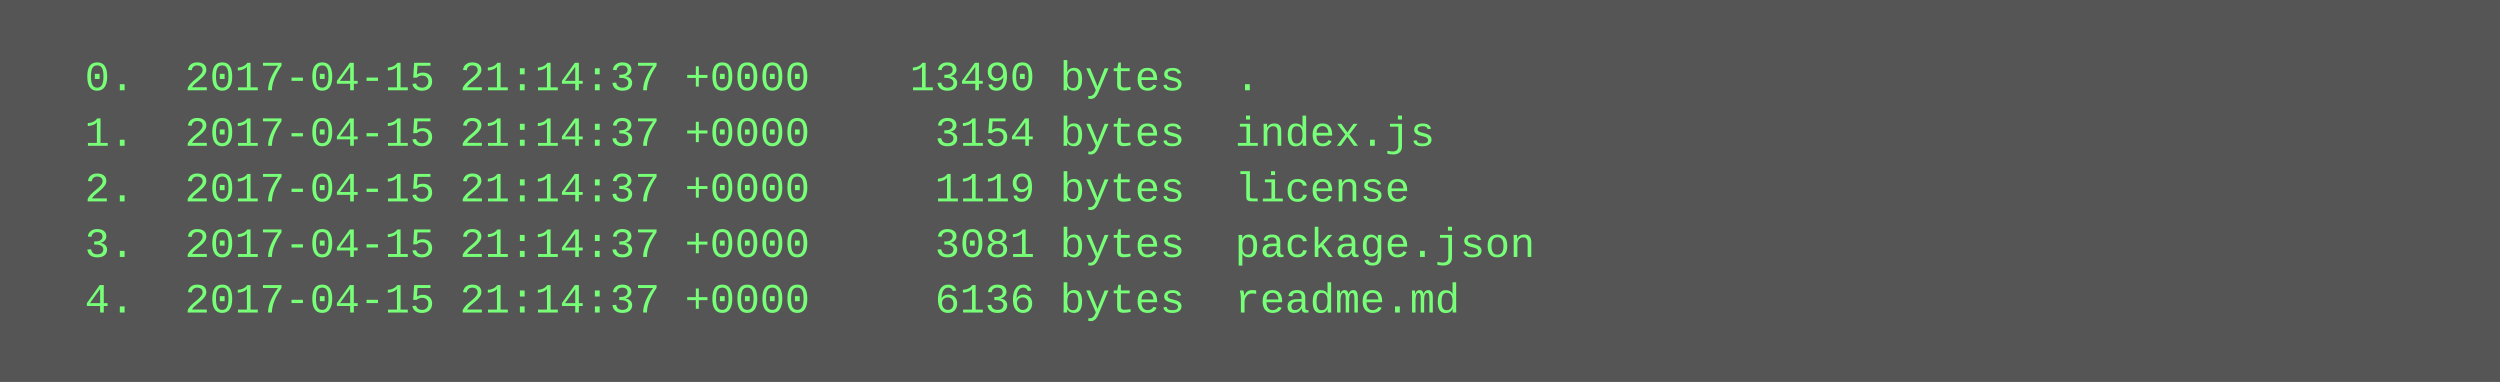
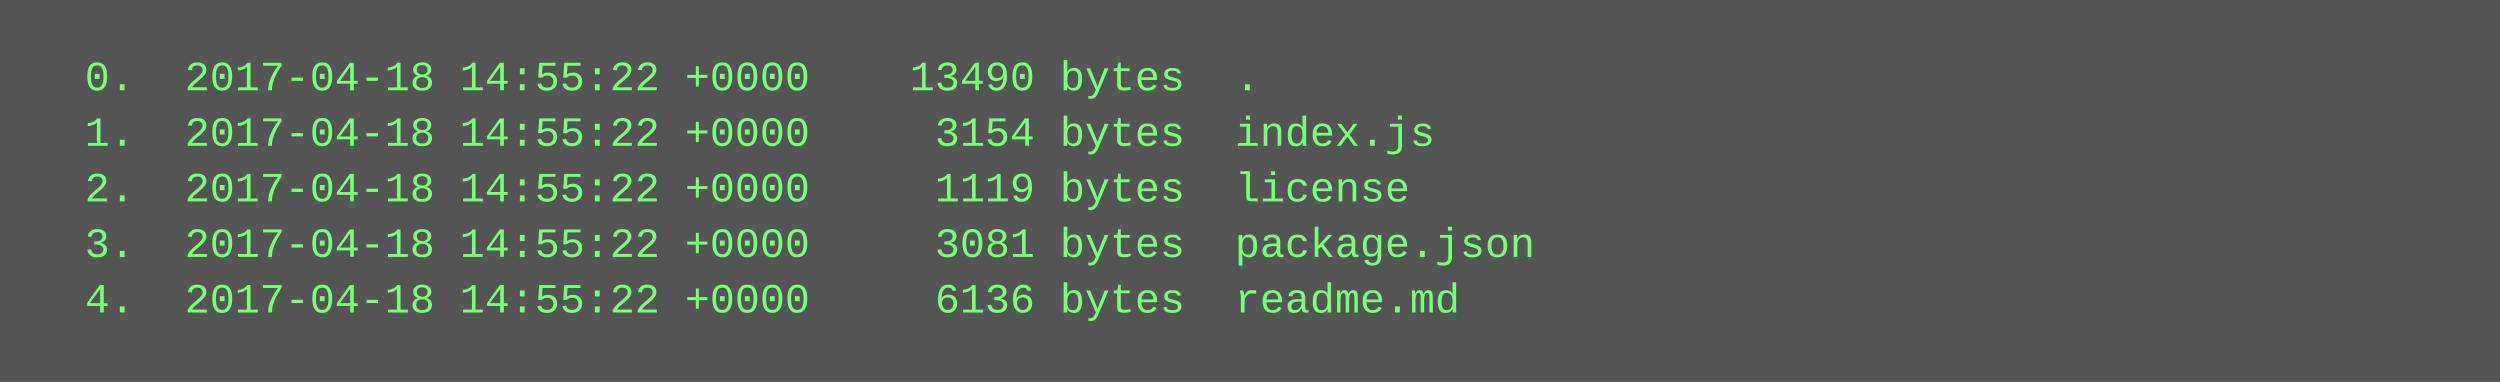
<svg xmlns="http://www.w3.org/2000/svg" height="110" width="720">
  <rect height="110" fill="#555" width="720" />
  <text fill="#7f7" font-family="Courier New" font-size="12" xml:space="preserve">
-     <tspan x="10" y="26">  0.  2017-04-15 21:14:37 +0000    13490 bytes  .</tspan>
-     <tspan x="10" y="42">  1.  2017-04-15 21:14:37 +0000     3154 bytes  index.js</tspan>
-     <tspan x="10" y="58">  2.  2017-04-15 21:14:37 +0000     1119 bytes  license</tspan>
-     <tspan x="10" y="74">  3.  2017-04-15 21:14:37 +0000     3081 bytes  package.json</tspan>
-     <tspan x="10" y="90">  4.  2017-04-15 21:14:37 +0000     6136 bytes  readme.md</tspan>
+     <tspan x="10" y="26">  0.  2017-04-18 14:55:22 +0000    13490 bytes  .</tspan>
+     <tspan x="10" y="42">  1.  2017-04-18 14:55:22 +0000     3154 bytes  index.js</tspan>
+     <tspan x="10" y="58">  2.  2017-04-18 14:55:22 +0000     1119 bytes  license</tspan>
+     <tspan x="10" y="74">  3.  2017-04-18 14:55:22 +0000     3081 bytes  package.json</tspan>
+     <tspan x="10" y="90">  4.  2017-04-18 14:55:22 +0000     6136 bytes  readme.md</tspan>
  </text>
</svg>
